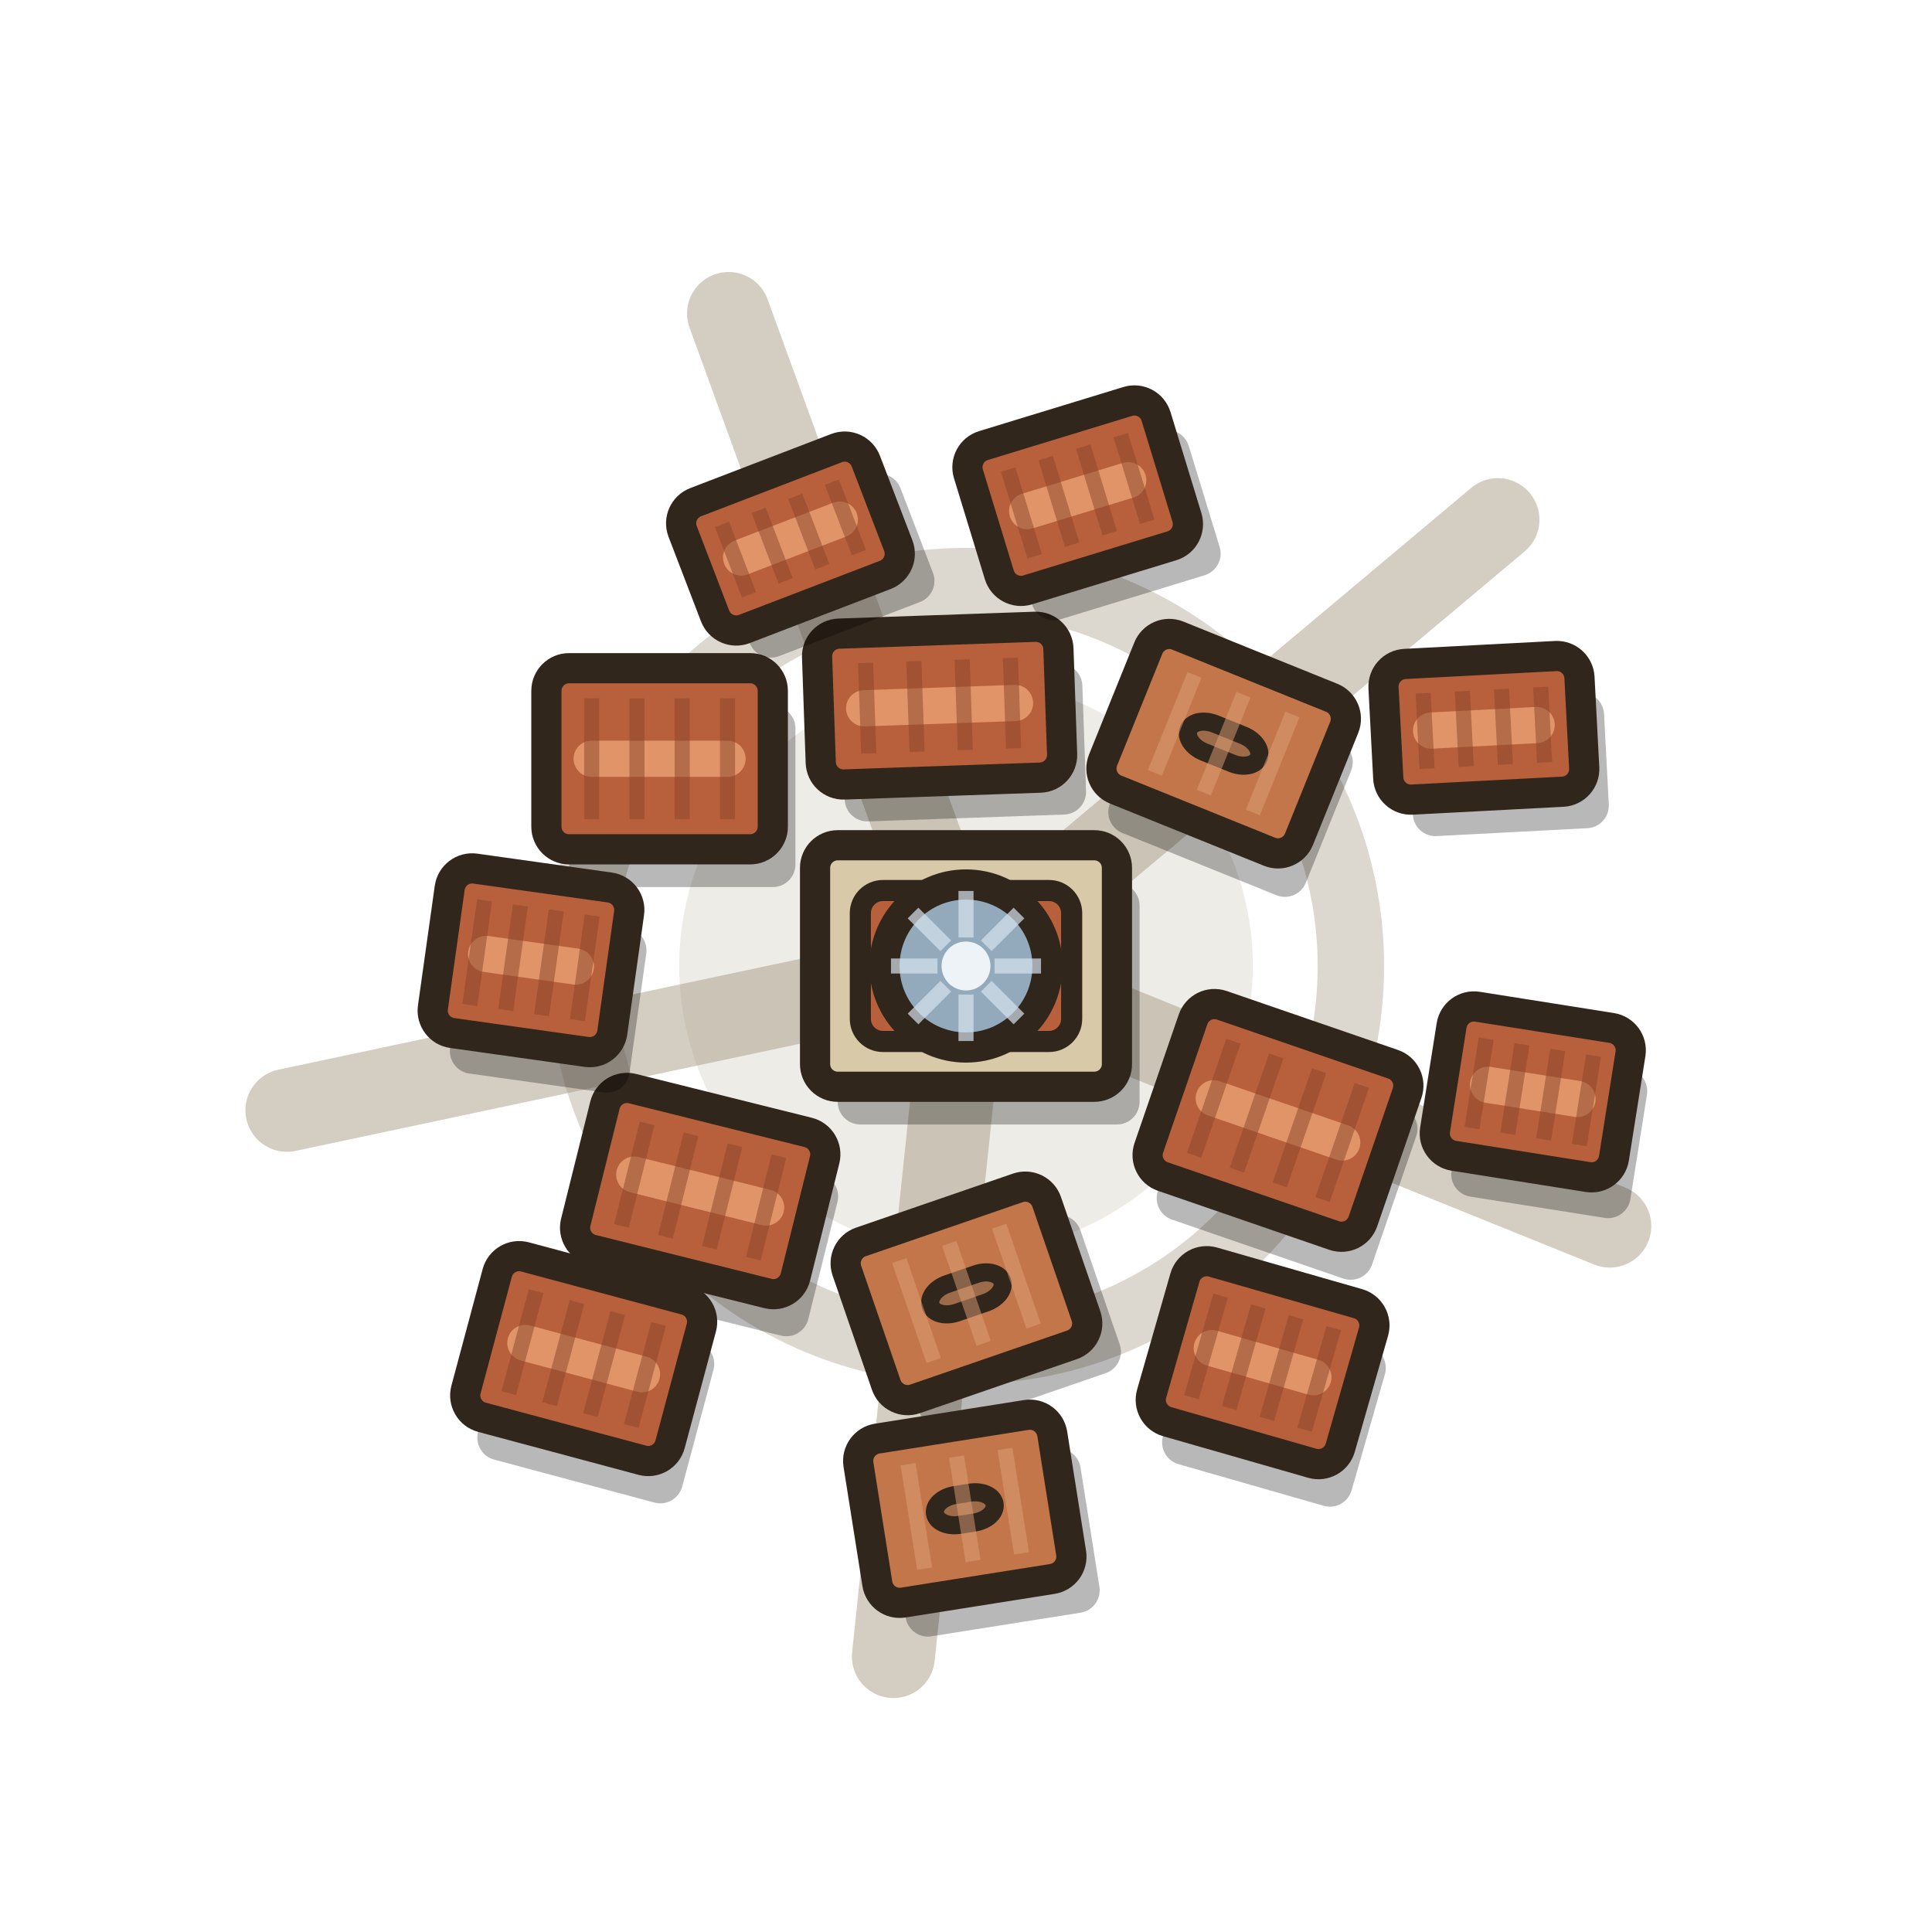
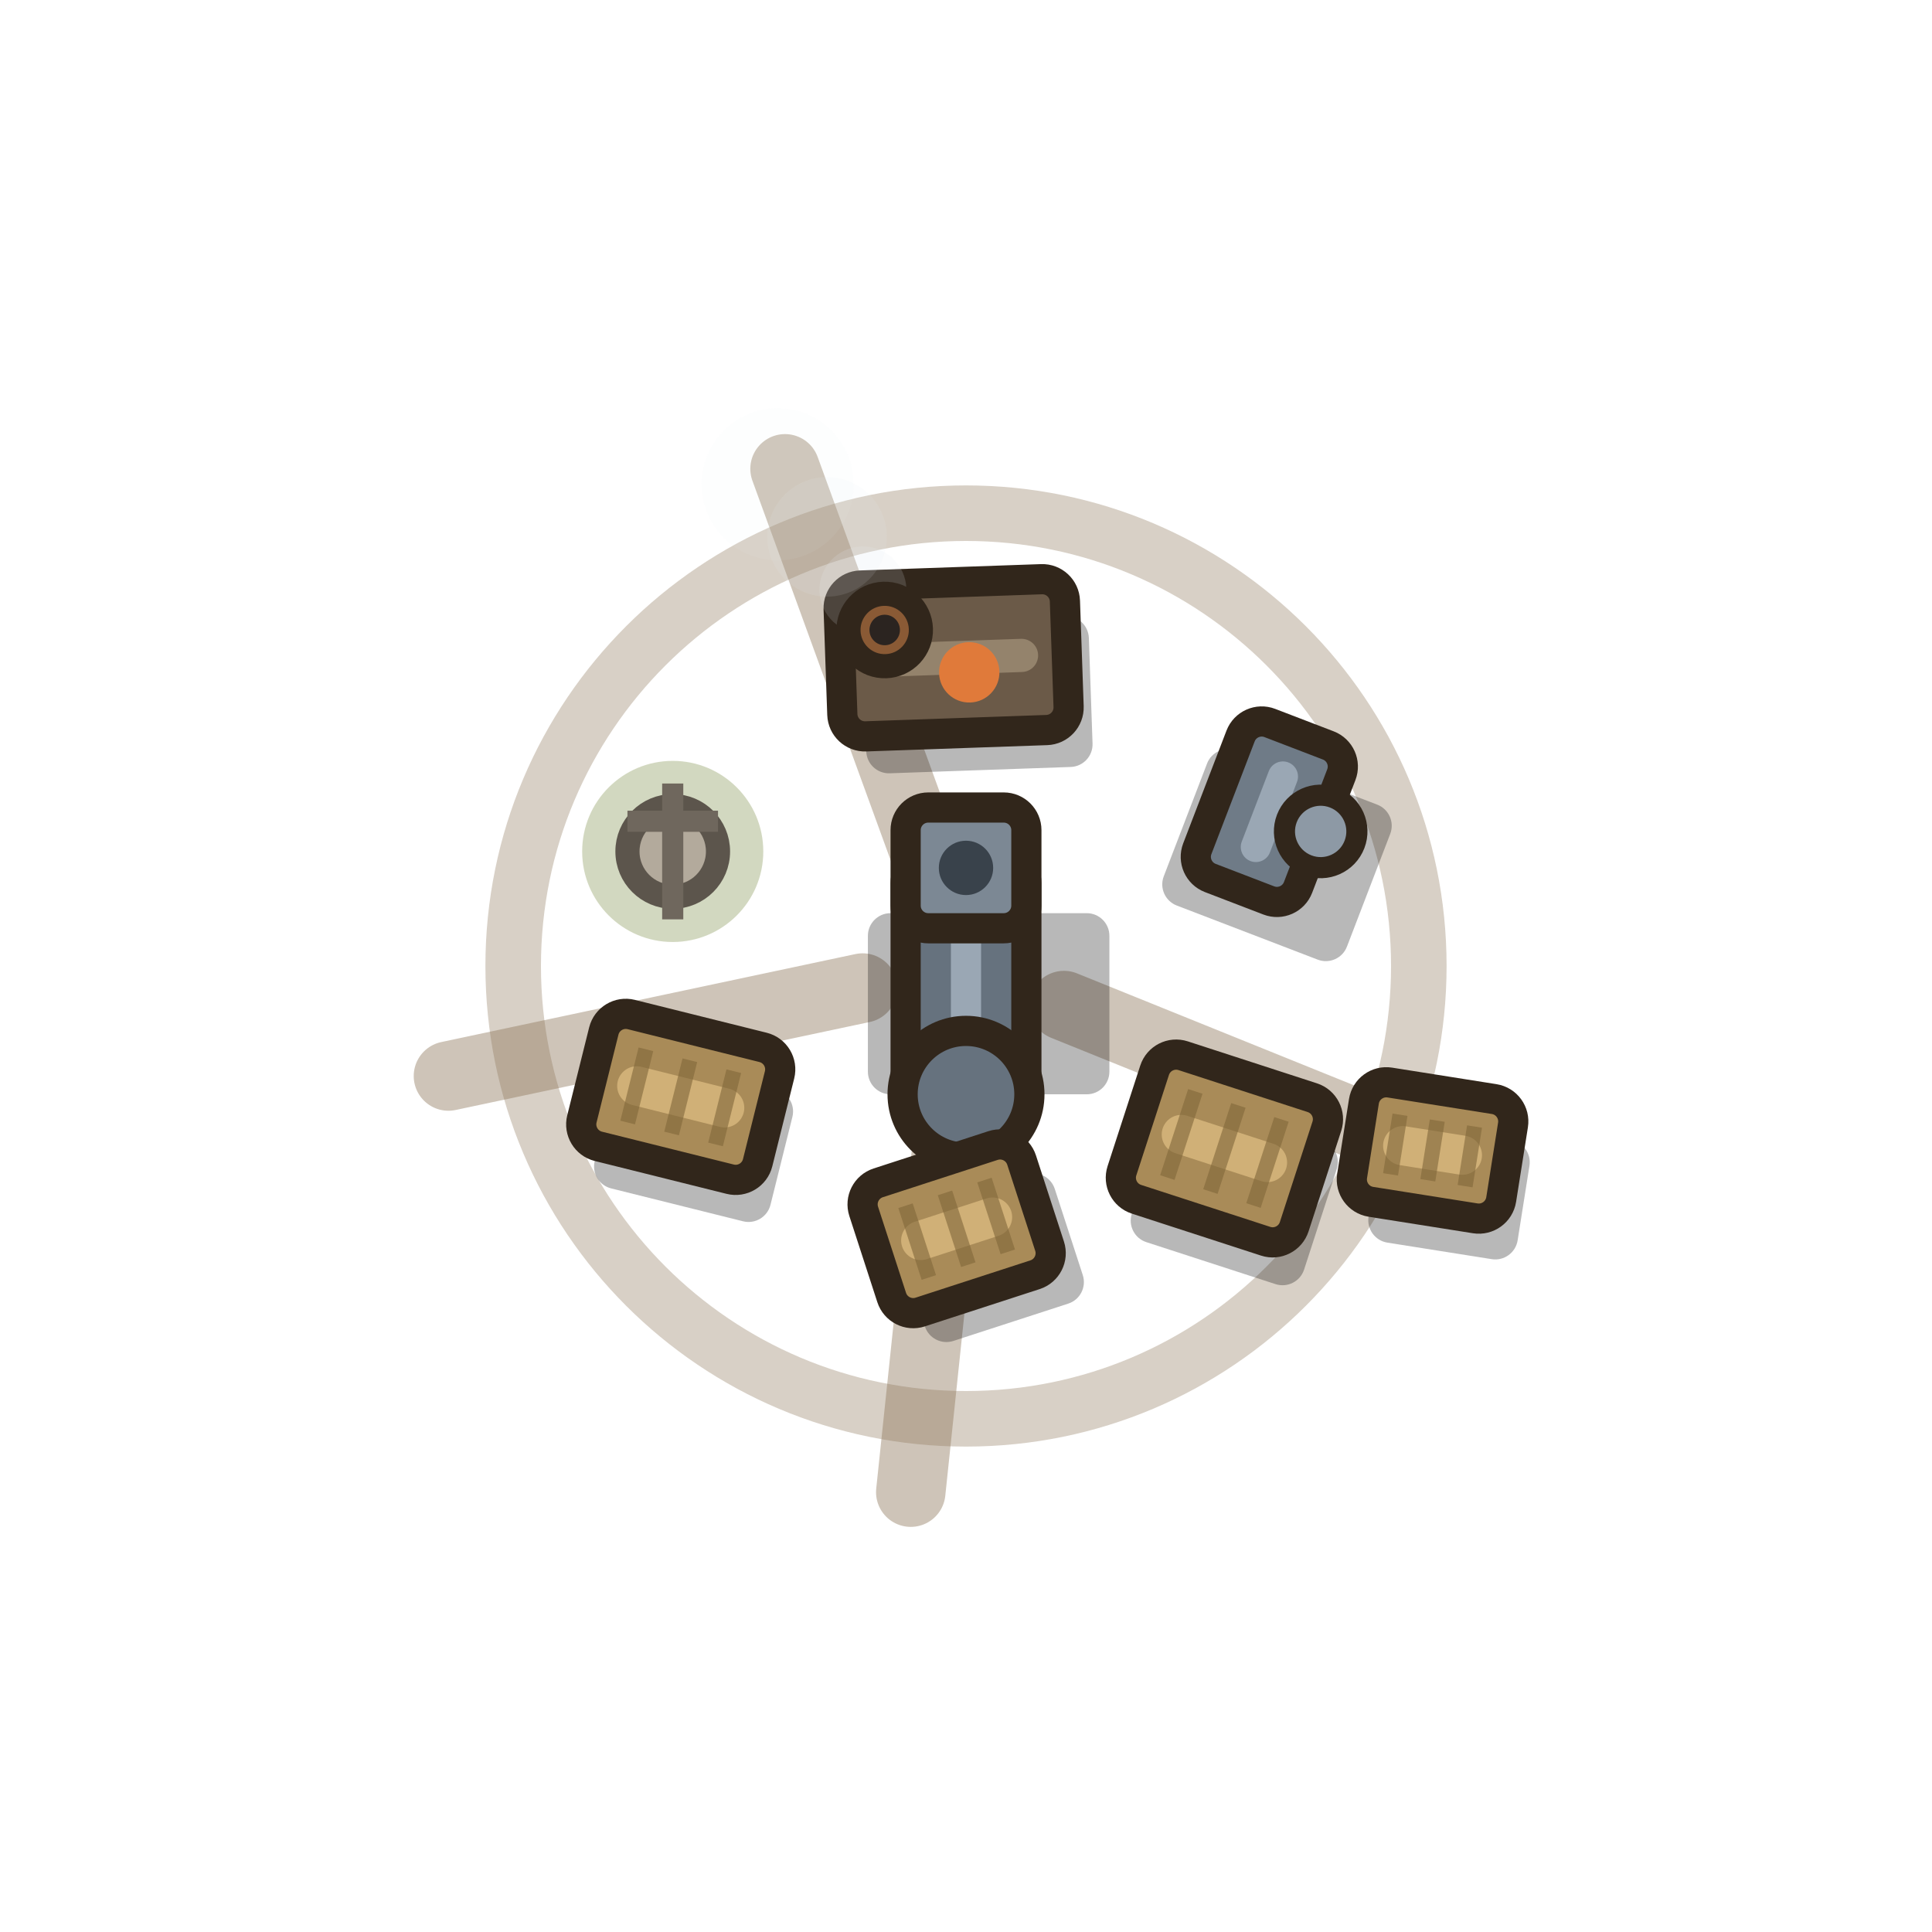
<svg xmlns="http://www.w3.org/2000/svg" viewBox="0 0 128 128" width="128" height="128">
-   <circle cx="64" cy="64" r="19" fill="#b3a892" opacity=".22" />
-   <path d="M70.49 66.62L106.65 81.23M63.27 70.96L59.19 109.75M57.15 65.46L19.01 73.56M61.61 57.42L48.27 20.77M69.36 59.5L99.24 34.43" stroke="#a79c86" stroke-width="5.5" stroke-linecap="round" opacity="0.5" fill="none" />
-   <circle cx="64" cy="64" r="25.5" fill="none" stroke="#a79c86" stroke-width="4.4" opacity="0.4" />
+   <path d="M70.49 66.62L96.5 77.13M63.27 70.96L60.34 98.86M57.15 65.46L29.71 71.29M61.61 57.42L52.01 31.06" stroke="#8a7355" stroke-width="4.6" stroke-linecap="round" opacity="0.42" fill="none" />
+   <circle cx="64" cy="64" r="30" fill="none" stroke="#8a7355" stroke-width="3.68" opacity="0.336" />
  <g>
    <g transform="rotate(0 64 64)">
-       <rect x="55.5" y="58.5" width="20" height="16" rx="1.5" fill="#000" opacity="0.28" />
-       <rect x="54" y="56" width="20" height="16" rx="1.5" fill="#d8c9a8" stroke="#31261b" stroke-width="2" />
-       <rect x="57" y="59" width="14" height="10" rx="1.5" fill="#b8603c" stroke="#31261b" stroke-width="1.4" />
-       <circle cx="64" cy="64" r="5.4" fill="#93aabd" stroke="#31261b" stroke-width="2" />
-       <path d="M65.89 64L68.97 64M65.34 65.34L67.51 67.51M64 65.89L64 68.97M62.66 65.34L60.49 67.51M62.11 64L59.03 64M62.66 62.66L60.49 60.49M64 62.11L64 59.03M65.34 62.66L67.51 60.49" stroke="#d5e2ec" stroke-width="1" opacity="0.7" fill="none" />
-       <circle cx="64" cy="64" r="1.62" fill="#eef3f7" />
+       <rect x="57.5" y="60.5" width="16" height="12" rx="1.5" fill="#000" opacity="0.28" />
+       <rect x="60" y="57" width="8" height="16" rx="1.5" fill="#66727e" stroke="#31261b" stroke-width="2" />
+       <path d="M64 60V70" stroke="#9aa7b4" stroke-width="2" stroke-linecap="round" fill="none" />
+       <rect x="60" y="53.5" width="8" height="8" rx="1.5" fill="#7c8894" stroke="#31261b" stroke-width="2" />
+       <circle cx="64" cy="57.5" r="1.8" fill="#39424b" />
+       <circle cx="64" cy="72.5" r="4.2" fill="#66727e" stroke="#31261b" stroke-width="2" />
    </g>
-     <g transform="rotate(19 84.67 74.23)">
-       <rect x="78.67" y="70.73" width="15" height="12" rx="1.5" fill="#000" opacity="0.28" />
-       <rect x="77.17" y="68.23" width="15" height="12" rx="1.5" fill="#b8603c" stroke="#31261b" stroke-width="2" />
-       <path d="M80.17 74.23H89.17" stroke="#e09468" stroke-width="2.4" stroke-linecap="round" fill="none" />
-       <path d="M80.17 70.23V78.23M83.17 70.23V78.23M86.17 70.23V78.23M89.17 70.23V78.23" stroke="#8a4327" stroke-width="1" opacity="0.5" fill="none" />
+     <g transform="rotate(18 81.12 76.09)">
+       <rect x="76.62" y="73.59" width="12" height="10" rx="1.5" fill="#000" opacity="0.28" />
+       <rect x="75.12" y="71.09" width="12" height="10" rx="1.5" fill="#a98b58" stroke="#31261b" stroke-width="2" />
+       <path d="M78.12 76.09H84.12" stroke="#d0b077" stroke-width="2.6" stroke-linecap="round" fill="none" />
+       <path d="M78.12 73.09V79.09M81.12 73.09V79.09M84.12 73.09V79.09" stroke="#7f6538" stroke-width="1" opacity="0.6" fill="none" />
    </g>
-     <g transform="rotate(22 81.07 49.27)">
-       <rect x="75.57" y="46.27" width="14" height="11" rx="1.5" fill="#000" opacity="0.28" />
-       <rect x="74.07" y="43.77" width="14" height="11" rx="1.5" fill="#c2764a" stroke="#31261b" stroke-width="2" />
-       <rect x="78.57" y="48.27" width="5" height="2" rx="1.5" fill="#9d6a4a" stroke="#31261b" stroke-width="1.2" />
-       <path d="M77.57 45.77V52.77M81.07 45.77V52.77M84.57 45.77V52.77" stroke="#e0a077" stroke-width="1" opacity="0.5" fill="none" />
+     <g transform="rotate(21 84.1 53.78)">
+       <rect x="79.1" y="50.78" width="13" height="11" rx="1.5" fill="#000" opacity="0.28" />
+       <rect x="80.52" y="48.28" width="7.15" height="11" rx="1.5" fill="#6f7b87" stroke="#31261b" stroke-width="2" />
+       <path d="M84.1 51.28V56.28" stroke="#9aa7b4" stroke-width="2" stroke-linecap="round" fill="none" />
+       <circle cx="87.74" cy="53.78" r="2.4" fill="#8d99a5" stroke="#31261b" stroke-width="1.4" />
    </g>
-     <g transform="rotate(14 46.39 78.91)">
-       <rect x="40.39" y="75.91" width="15" height="11" rx="1.5" fill="#000" opacity="0.28" />
-       <rect x="38.89" y="73.41" width="15" height="11" rx="1.5" fill="#b8603c" stroke="#31261b" stroke-width="2" />
-       <path d="M41.89 78.91H50.89" stroke="#e09468" stroke-width="2.4" stroke-linecap="round" fill="none" />
-       <path d="M41.89 75.41V82.41M44.89 75.41V82.41M47.89 75.41V82.41M50.89 75.41V82.41" stroke="#8a4327" stroke-width="1" opacity="0.5" fill="none" />
+     <g transform="rotate(14 45.1 72.67)">
+       <rect x="40.6" y="70.67" width="12" height="9" rx="1.5" fill="#000" opacity="0.28" />
+       <rect x="39.1" y="68.17" width="12" height="9" rx="1.5" fill="#a98b58" stroke="#31261b" stroke-width="2" />
+       <path d="M42.1 72.67H48.1" stroke="#d0b077" stroke-width="2.6" stroke-linecap="round" fill="none" />
+       <path d="M42.1 70.17V75.17M45.1 70.17V75.17M48.1 70.17V75.17" stroke="#7f6538" stroke-width="1" opacity="0.6" fill="none" />
    </g>
-     <g transform="rotate(-2 62.25 46.75)">
-       <rect x="55.75" y="44.25" width="16" height="10" rx="1.5" fill="#000" opacity="0.28" />
-       <rect x="54.25" y="41.75" width="16" height="10" rx="1.5" fill="#b8603c" stroke="#31261b" stroke-width="2" />
-       <path d="M57.25 46.75H67.25" stroke="#e09468" stroke-width="2.4" stroke-linecap="round" fill="none" />
-       <path d="M57.45 43.75V49.75M60.65 43.75V49.75M63.85 43.75V49.75M67.05 43.75V49.75" stroke="#8a4327" stroke-width="1" opacity="0.5" fill="none" />
+     <g transform="rotate(-2 63.18 43.58)">
+       <rect x="57.18" y="41.08" width="15" height="10" rx="1.5" fill="#000" opacity="0.28" />
+       <rect x="55.68" y="38.58" width="15" height="10" rx="1.5" fill="#6b5a48" stroke="#31261b" stroke-width="2" />
+       <path d="M58.68 43.58H67.68" stroke="#94836c" stroke-width="2.2" stroke-linecap="round" fill="none" />
+       <circle cx="57.33" cy="38.88" r="2.88" fill="#e8eef2" opacity=".16" />
+       <circle cx="55.08" cy="35.28" r="3.96" fill="#e8eef2" opacity=".11" />
+       <circle cx="51.93" cy="31.68" r="5.04" fill="#e8eef2" opacity=".07" />
+       <circle cx="58.68" cy="41.58" r="2.4" fill="#8a5a35" stroke="#31261b" stroke-width="1.6" />
+       <circle cx="58.68" cy="41.58" r="1.01" fill="#2b2420" />
+       <circle cx="64.18" cy="44.58" r="2" fill="#e07a3a" />
    </g>
-     <g transform="rotate(-19 64.03 85.69)">
-       <rect x="58.53" y="82.69" width="14" height="11" rx="1.5" fill="#000" opacity="0.28" />
-       <rect x="57.03" y="80.19" width="14" height="11" rx="1.5" fill="#c2764a" stroke="#31261b" stroke-width="2" />
-       <rect x="61.53" y="84.69" width="5" height="2" rx="1.5" fill="#9d6a4a" stroke="#31261b" stroke-width="1.2" />
-       <path d="M60.53 82.19V89.19M64.03 82.19V89.19M67.53 82.19V89.19" stroke="#e0a077" stroke-width="1" opacity="0.5" fill="none" />
+     <g transform="rotate(-18 63.38 81.41)">
+       <rect x="59.38" y="79.41" width="11" height="9" rx="1.5" fill="#000" opacity="0.28" />
+       <rect x="57.88" y="76.91" width="11" height="9" rx="1.5" fill="#a98b58" stroke="#31261b" stroke-width="2" />
+       <path d="M60.88 81.41H65.88" stroke="#d0b077" stroke-width="2.6" stroke-linecap="round" fill="none" />
+       <path d="M60.63 78.91V83.91M63.38 78.91V83.91M66.13 78.91V83.91" stroke="#7f6538" stroke-width="1" opacity="0.6" fill="none" />
    </g>
-     <g transform="rotate(0 43.7 50.27)">
-       <rect x="37.7" y="46.77" width="15" height="12" rx="1.5" fill="#000" opacity="0.28" />
-       <rect x="36.2" y="44.27" width="15" height="12" rx="1.5" fill="#b8603c" stroke="#31261b" stroke-width="2" />
-       <path d="M39.2 50.27H48.2" stroke="#e09468" stroke-width="2.4" stroke-linecap="round" fill="none" />
-       <path d="M39.2 46.27V54.27M42.2 46.27V54.27M45.2 46.27V54.27M48.2 46.27V54.27" stroke="#8a4327" stroke-width="1" opacity="0.5" fill="none" />
+     <g transform="rotate(0 44.57 56.41)">
+       <circle cx="44.57" cy="56.41" r="6" fill="#7f8f4a" opacity=".35" />
+       <circle cx="44.57" cy="56.41" r="3" fill="#b3aa9c" stroke="#5c554c" stroke-width="1.6" />
+       <path d="M44.57 51.91V60.91M41.57 54.41H47.57" stroke="#6f675d" stroke-width="1.4" fill="none" />
    </g>
-     <g transform="rotate(9 101.55 72.34)">
-       <rect x="97.05" y="69.84" width="12" height="10" rx="1.5" fill="#000" opacity="0.28" />
-       <rect x="95.55" y="67.34" width="12" height="10" rx="1.5" fill="#b8603c" stroke="#31261b" stroke-width="2" />
-       <path d="M98.55 72.34H104.55" stroke="#e09468" stroke-width="2.4" stroke-linecap="round" fill="none" />
-       <path d="M97.95 69.34V75.34M100.35 69.34V75.34M102.75 69.34V75.34M105.15 69.34V75.34" stroke="#8a4327" stroke-width="1" opacity="0.5" fill="none" />
-     </g>
-     <g transform="rotate(-21 52.37 35.68)">
-       <rect x="47.37" y="33.68" width="13" height="9" rx="1.5" fill="#000" opacity="0.28" />
-       <rect x="45.87" y="31.18" width="13" height="9" rx="1.5" fill="#b8603c" stroke="#31261b" stroke-width="2" />
-       <path d="M48.87 35.68H55.87" stroke="#e09468" stroke-width="2.4" stroke-linecap="round" fill="none" />
-       <path d="M48.47 33.18V38.18M51.07 33.18V38.18M53.67 33.18V38.18M56.27 33.18V38.18" stroke="#8a4327" stroke-width="1" opacity="0.5" fill="none" />
-     </g>
-     <g transform="rotate(-9 63.92 99.96)">
-       <rect x="58.92" y="96.96" width="13" height="11" rx="1.5" fill="#000" opacity="0.28" />
-       <rect x="57.42" y="94.46" width="13" height="11" rx="1.5" fill="#c2764a" stroke="#31261b" stroke-width="2" />
-       <rect x="61.92" y="98.96" width="4" height="2" rx="1.5" fill="#9d6a4a" stroke="#31261b" stroke-width="1.2" />
-       <path d="M60.67 96.46V103.46M63.92 96.46V103.46M67.17 96.46V103.46" stroke="#e0a077" stroke-width="1" opacity="0.5" fill="none" />
-     </g>
-     <g transform="rotate(-3 98.31 48.22)">
-       <rect x="93.31" y="46.22" width="13" height="9" rx="1.5" fill="#000" opacity="0.28" />
-       <rect x="91.81" y="43.72" width="13" height="9" rx="1.5" fill="#b8603c" stroke="#31261b" stroke-width="2" />
-       <path d="M94.81 48.22H101.81" stroke="#e09468" stroke-width="2.4" stroke-linecap="round" fill="none" />
-       <path d="M94.41 45.72V50.72M97.01 45.72V50.72M99.61 45.72V50.72M102.21 45.72V50.72" stroke="#8a4327" stroke-width="1" opacity="0.5" fill="none" />
-     </g>
-     <g transform="rotate(8 35.18 63.62)">
-       <rect x="30.68" y="60.62" width="12" height="11" rx="1.5" fill="#000" opacity="0.28" />
-       <rect x="29.18" y="58.12" width="12" height="11" rx="1.5" fill="#b8603c" stroke="#31261b" stroke-width="2" />
-       <path d="M32.18 63.62H38.18" stroke="#e09468" stroke-width="2.4" stroke-linecap="round" fill="none" />
-       <path d="M31.58 60.12V67.12M33.98 60.12V67.12M36.38 60.12V67.12M38.78 60.12V67.12" stroke="#8a4327" stroke-width="1" opacity="0.5" fill="none" />
-     </g>
-     <g transform="rotate(16 83.65 90.28)">
-       <rect x="78.65" y="87.28" width="13" height="11" rx="1.5" fill="#000" opacity="0.28" />
-       <rect x="77.15" y="84.78" width="13" height="11" rx="1.5" fill="#b8603c" stroke="#31261b" stroke-width="2" />
-       <path d="M80.15 90.28H87.15" stroke="#e09468" stroke-width="2.4" stroke-linecap="round" fill="none" />
-       <path d="M79.75 86.78V93.78M82.35 86.78V93.78M84.95 86.78V93.78M87.55 86.78V93.78" stroke="#8a4327" stroke-width="1" opacity="0.5" fill="none" />
-     </g>
-     <g transform="rotate(-17 71.4 32.84)">
-       <rect x="66.4" y="30.34" width="13" height="10" rx="1.5" fill="#000" opacity="0.28" />
-       <rect x="64.9" y="27.84" width="13" height="10" rx="1.5" fill="#b8603c" stroke="#31261b" stroke-width="2" />
-       <path d="M67.9 32.84H74.9" stroke="#e09468" stroke-width="2.4" stroke-linecap="round" fill="none" />
-       <path d="M67.5 29.84V35.84M70.1 29.84V35.84M72.7 29.84V35.84M75.3 29.84V35.84" stroke="#8a4327" stroke-width="1" opacity="0.5" fill="none" />
-     </g>
-     <g transform="rotate(15 38.67 90.01)">
-       <rect x="33.17" y="87.01" width="14" height="11" rx="1.5" fill="#000" opacity="0.28" />
-       <rect x="31.67" y="84.51" width="14" height="11" rx="1.5" fill="#b8603c" stroke="#31261b" stroke-width="2" />
-       <path d="M34.67 90.01H42.67" stroke="#e09468" stroke-width="2.4" stroke-linecap="round" fill="none" />
-       <path d="M34.47 86.51V93.51M37.27 86.51V93.51M40.07 86.51V93.51M42.87 86.51V93.51" stroke="#8a4327" stroke-width="1" opacity="0.5" fill="none" />
+     <g transform="rotate(9 94.91 76.22)">
+       <rect x="91.41" y="74.72" width="10" height="8" rx="1.5" fill="#000" opacity="0.28" />
+       <rect x="89.91" y="72.22" width="10" height="8" rx="1.5" fill="#a98b58" stroke="#31261b" stroke-width="2" />
+       <path d="M92.91 76.22H96.91" stroke="#d0b077" stroke-width="2.6" stroke-linecap="round" fill="none" />
+       <path d="M92.41 74.22V78.22M94.91 74.22V78.22M97.41 74.22V78.22" stroke="#7f6538" stroke-width="1" opacity="0.6" fill="none" />
    </g>
  </g>
</svg>
